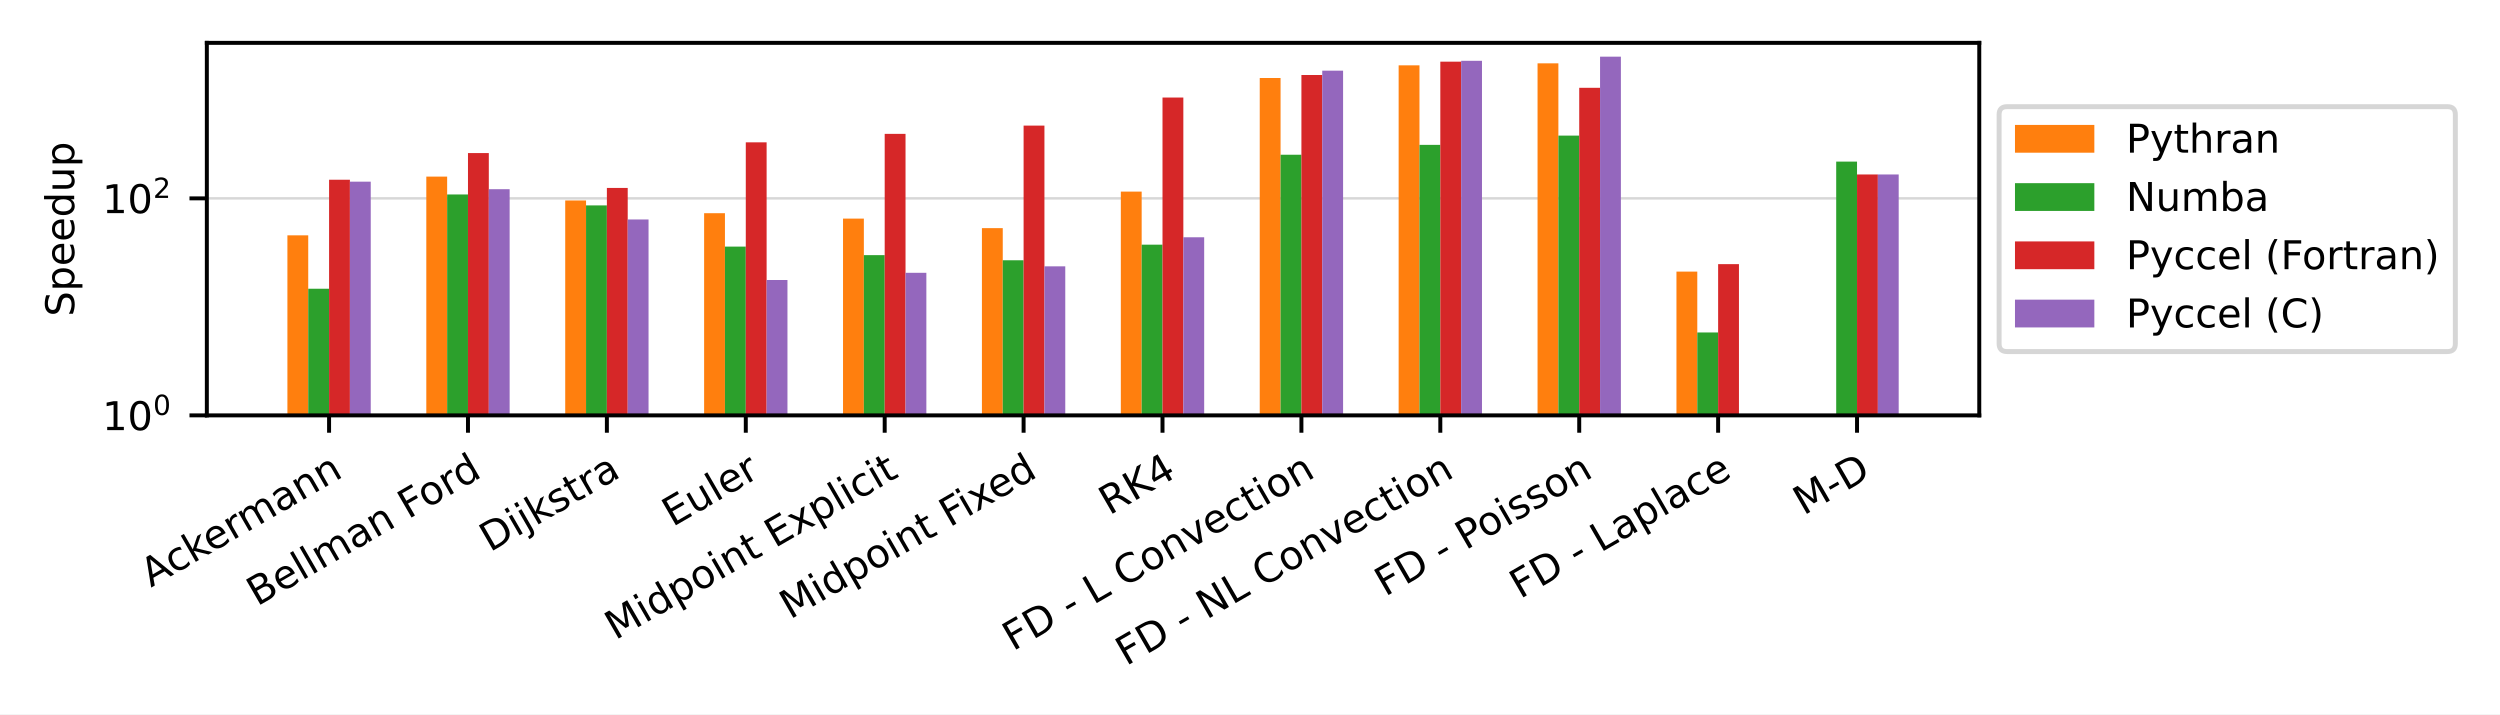
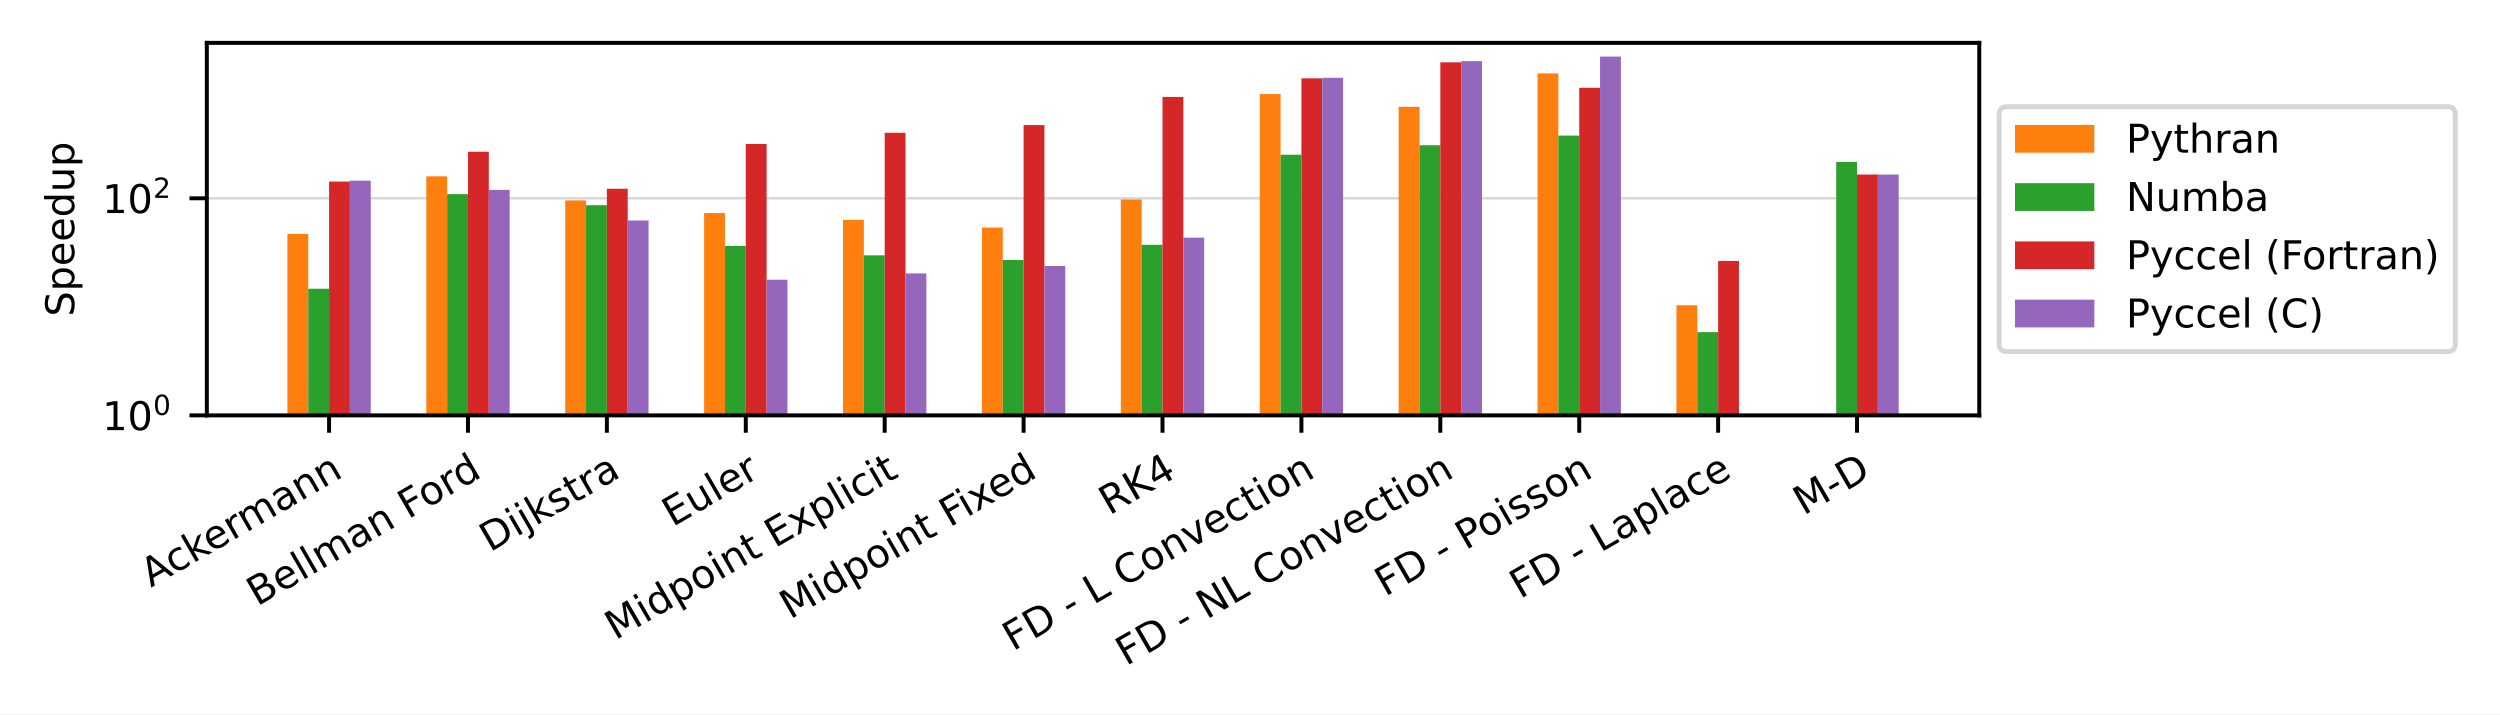
<svg xmlns="http://www.w3.org/2000/svg" xmlns:xlink="http://www.w3.org/1999/xlink" width="504pt" height="144pt" viewBox="0 0 504 144" version="1.1">
  <defs>
    <style type="text/css">*{stroke-linejoin: round; stroke-linecap: butt}</style>
  </defs>
  <g id="figure_1">
    <g id="patch_1">
      <path d="M 0 144  L 504 144  L 504 0  L 0 0  z " style="fill: #ffffff" />
    </g>
    <g id="axes_1">
      <g id="patch_2">
        <path d="M 41.698 83.74  L 399.02 83.74  L 399.02 8.64  L 41.698 8.64  z " style="fill: #ffffff" />
      </g>
      <g id="matplotlib.axis_1">
        <g id="xtick_1">
          <g id="line2d_1">
            <defs>
-               <path id="m05ccf3204c" d="M 0 0  L 0 3.5  " style="stroke: #000000; stroke-width: 0.8" />
+               <path id="mf20959f740" d="M 0 0  L 0 3.5  " style="stroke: #000000; stroke-width: 0.8" />
            </defs>
            <g>
-               <use xlink:href="#m05ccf3204c" x="66.341" y="83.74" style="stroke: #000000; stroke-width: 0.8" />
+               <use xlink:href="#mf20959f740" x="66.341" y="83.74" style="stroke: #000000; stroke-width: 0.8" />
            </g>
          </g>
          <g id="text_1">
            <g transform="translate(30.42646 118.494) rotate(-30) scale(0.08 -0.08)">
              <defs>
                <path id="DejaVuSans-41" d="M 2188 4044  L 1331 1722  L 3047 1722  L 2188 4044  z M 1831 4666  L 2547 4666  L 4325 0  L 3669 0  L 3244 1197  L 1141 1197  L 716 0  L 50 0  L 1831 4666  z " transform="scale(0.015625)" />
                <path id="DejaVuSans-63" d="M 3122 3366  L 3122 2828  Q 2878 2963 2633 3030  Q 2388 3097 2138 3097  Q 1578 3097 1268 2742  Q 959 2388 959 1747  Q 959 1106 1268 751  Q 1578 397 2138 397  Q 2388 397 2633 464  Q 2878 531 3122 666  L 3122 134  Q 2881 22 2623 -34  Q 2366 -91 2075 -91  Q 1284 -91 818 406  Q 353 903 353 1747  Q 353 2603 823 3093  Q 1294 3584 2113 3584  Q 2378 3584 2631 3529  Q 2884 3475 3122 3366  z " transform="scale(0.015625)" />
                <path id="DejaVuSans-6b" d="M 581 4863  L 1159 4863  L 1159 1991  L 2875 3500  L 3609 3500  L 1753 1863  L 3688 0  L 2938 0  L 1159 1709  L 1159 0  L 581 0  L 581 4863  z " transform="scale(0.015625)" />
                <path id="DejaVuSans-65" d="M 3597 1894  L 3597 1613  L 953 1613  Q 991 1019 1311 708  Q 1631 397 2203 397  Q 2534 397 2845 478  Q 3156 559 3463 722  L 3463 178  Q 3153 47 2828 -22  Q 2503 -91 2169 -91  Q 1331 -91 842 396  Q 353 884 353 1716  Q 353 2575 817 3079  Q 1281 3584 2069 3584  Q 2775 3584 3186 3129  Q 3597 2675 3597 1894  z M 3022 2063  Q 3016 2534 2758 2815  Q 2500 3097 2075 3097  Q 1594 3097 1305 2825  Q 1016 2553 972 2059  L 3022 2063  z " transform="scale(0.015625)" />
                <path id="DejaVuSans-72" d="M 2631 2963  Q 2534 3019 2420 3045  Q 2306 3072 2169 3072  Q 1681 3072 1420 2755  Q 1159 2438 1159 1844  L 1159 0  L 581 0  L 581 3500  L 1159 3500  L 1159 2956  Q 1341 3275 1631 3429  Q 1922 3584 2338 3584  Q 2397 3584 2469 3576  Q 2541 3569 2628 3553  L 2631 2963  z " transform="scale(0.015625)" />
                <path id="DejaVuSans-6d" d="M 3328 2828  Q 3544 3216 3844 3400  Q 4144 3584 4550 3584  Q 5097 3584 5394 3201  Q 5691 2819 5691 2113  L 5691 0  L 5113 0  L 5113 2094  Q 5113 2597 4934 2840  Q 4756 3084 4391 3084  Q 3944 3084 3684 2787  Q 3425 2491 3425 1978  L 3425 0  L 2847 0  L 2847 2094  Q 2847 2600 2669 2842  Q 2491 3084 2119 3084  Q 1678 3084 1418 2786  Q 1159 2488 1159 1978  L 1159 0  L 581 0  L 581 3500  L 1159 3500  L 1159 2956  Q 1356 3278 1631 3431  Q 1906 3584 2284 3584  Q 2666 3584 2933 3390  Q 3200 3197 3328 2828  z " transform="scale(0.015625)" />
                <path id="DejaVuSans-61" d="M 2194 1759  Q 1497 1759 1228 1600  Q 959 1441 959 1056  Q 959 750 1161 570  Q 1363 391 1709 391  Q 2188 391 2477 730  Q 2766 1069 2766 1631  L 2766 1759  L 2194 1759  z M 3341 1997  L 3341 0  L 2766 0  L 2766 531  Q 2569 213 2275 61  Q 1981 -91 1556 -91  Q 1019 -91 701 211  Q 384 513 384 1019  Q 384 1609 779 1909  Q 1175 2209 1959 2209  L 2766 2209  L 2766 2266  Q 2766 2663 2505 2880  Q 2244 3097 1772 3097  Q 1472 3097 1187 3025  Q 903 2953 641 2809  L 641 3341  Q 956 3463 1253 3523  Q 1550 3584 1831 3584  Q 2591 3584 2966 3190  Q 3341 2797 3341 1997  z " transform="scale(0.015625)" />
                <path id="DejaVuSans-6e" d="M 3513 2113  L 3513 0  L 2938 0  L 2938 2094  Q 2938 2591 2744 2837  Q 2550 3084 2163 3084  Q 1697 3084 1428 2787  Q 1159 2491 1159 1978  L 1159 0  L 581 0  L 581 3500  L 1159 3500  L 1159 2956  Q 1366 3272 1645 3428  Q 1925 3584 2291 3584  Q 2894 3584 3203 3211  Q 3513 2838 3513 2113  z " transform="scale(0.015625)" />
              </defs>
              <use xlink:href="#DejaVuSans-41" />
              <use xlink:href="#DejaVuSans-63" x="66.658" />
              <use xlink:href="#DejaVuSans-6b" x="121.639" />
              <use xlink:href="#DejaVuSans-65" x="175.924" />
              <use xlink:href="#DejaVuSans-72" x="237.447" />
              <use xlink:href="#DejaVuSans-6d" x="276.811" />
              <use xlink:href="#DejaVuSans-61" x="374.223" />
              <use xlink:href="#DejaVuSans-6e" x="435.502" />
              <use xlink:href="#DejaVuSans-6e" x="498.881" />
            </g>
          </g>
        </g>
        <g id="xtick_2">
          <g id="line2d_2">
            <g>
-               <use xlink:href="#m05ccf3204c" x="94.344" y="83.74" style="stroke: #000000; stroke-width: 0.8" />
+               <use xlink:href="#mf20959f740" x="94.344" y="83.74" style="stroke: #000000; stroke-width: 0.8" />
            </g>
          </g>
          <g id="text_2">
            <g transform="translate(51.8328 122.3027) rotate(-30) scale(0.08 -0.08)">
              <defs>
                <path id="DejaVuSans-42" d="M 1259 2228  L 1259 519  L 2272 519  Q 2781 519 3026 730  Q 3272 941 3272 1375  Q 3272 1813 3026 2020  Q 2781 2228 2272 2228  L 1259 2228  z M 1259 4147  L 1259 2741  L 2194 2741  Q 2656 2741 2882 2914  Q 3109 3088 3109 3444  Q 3109 3797 2882 3972  Q 2656 4147 2194 4147  L 1259 4147  z M 628 4666  L 2241 4666  Q 2963 4666 3353 4366  Q 3744 4066 3744 3513  Q 3744 3084 3544 2831  Q 3344 2578 2956 2516  Q 3422 2416 3680 2098  Q 3938 1781 3938 1306  Q 3938 681 3513 340  Q 3088 0 2303 0  L 628 0  L 628 4666  z " transform="scale(0.015625)" />
                <path id="DejaVuSans-6c" d="M 603 4863  L 1178 4863  L 1178 0  L 603 0  L 603 4863  z " transform="scale(0.015625)" />
                <path id="DejaVuSans-20" transform="scale(0.015625)" />
                <path id="DejaVuSans-46" d="M 628 4666  L 3309 4666  L 3309 4134  L 1259 4134  L 1259 2759  L 3109 2759  L 3109 2228  L 1259 2228  L 1259 0  L 628 0  L 628 4666  z " transform="scale(0.015625)" />
                <path id="DejaVuSans-6f" d="M 1959 3097  Q 1497 3097 1228 2736  Q 959 2375 959 1747  Q 959 1119 1226 758  Q 1494 397 1959 397  Q 2419 397 2687 759  Q 2956 1122 2956 1747  Q 2956 2369 2687 2733  Q 2419 3097 1959 3097  z M 1959 3584  Q 2709 3584 3137 3096  Q 3566 2609 3566 1747  Q 3566 888 3137 398  Q 2709 -91 1959 -91  Q 1206 -91 779 398  Q 353 888 353 1747  Q 353 2609 779 3096  Q 1206 3584 1959 3584  z " transform="scale(0.015625)" />
                <path id="DejaVuSans-64" d="M 2906 2969  L 2906 4863  L 3481 4863  L 3481 0  L 2906 0  L 2906 525  Q 2725 213 2448 61  Q 2172 -91 1784 -91  Q 1150 -91 751 415  Q 353 922 353 1747  Q 353 2572 751 3078  Q 1150 3584 1784 3584  Q 2172 3584 2448 3432  Q 2725 3281 2906 2969  z M 947 1747  Q 947 1113 1208 752  Q 1469 391 1925 391  Q 2381 391 2643 752  Q 2906 1113 2906 1747  Q 2906 2381 2643 2742  Q 2381 3103 1925 3103  Q 1469 3103 1208 2742  Q 947 2381 947 1747  z " transform="scale(0.015625)" />
              </defs>
              <use xlink:href="#DejaVuSans-42" />
              <use xlink:href="#DejaVuSans-65" x="68.604" />
              <use xlink:href="#DejaVuSans-6c" x="130.127" />
              <use xlink:href="#DejaVuSans-6c" x="157.91" />
              <use xlink:href="#DejaVuSans-6d" x="185.693" />
              <use xlink:href="#DejaVuSans-61" x="283.105" />
              <use xlink:href="#DejaVuSans-6e" x="344.385" />
              <use xlink:href="#DejaVuSans-20" x="407.764" />
              <use xlink:href="#DejaVuSans-46" x="439.551" />
              <use xlink:href="#DejaVuSans-6f" x="493.445" />
              <use xlink:href="#DejaVuSans-72" x="554.627" />
              <use xlink:href="#DejaVuSans-64" x="593.99" />
            </g>
          </g>
        </g>
        <g id="xtick_3">
          <g id="line2d_3">
            <g>
-               <use xlink:href="#m05ccf3204c" x="122.347" y="83.74" style="stroke: #000000; stroke-width: 0.8" />
+               <use xlink:href="#mf20959f740" x="122.347" y="83.74" style="stroke: #000000; stroke-width: 0.8" />
            </g>
          </g>
          <g id="text_3">
            <g transform="translate(98.77174 111.3702) rotate(-30) scale(0.08 -0.08)">
              <defs>
                <path id="DejaVuSans-44" d="M 1259 4147  L 1259 519  L 2022 519  Q 2988 519 3436 956  Q 3884 1394 3884 2338  Q 3884 3275 3436 3711  Q 2988 4147 2022 4147  L 1259 4147  z M 628 4666  L 1925 4666  Q 3281 4666 3915 4102  Q 4550 3538 4550 2338  Q 4550 1131 3912 565  Q 3275 0 1925 0  L 628 0  L 628 4666  z " transform="scale(0.015625)" />
                <path id="DejaVuSans-69" d="M 603 3500  L 1178 3500  L 1178 0  L 603 0  L 603 3500  z M 603 4863  L 1178 4863  L 1178 4134  L 603 4134  L 603 4863  z " transform="scale(0.015625)" />
                <path id="DejaVuSans-6a" d="M 603 3500  L 1178 3500  L 1178 -63  Q 1178 -731 923 -1031  Q 669 -1331 103 -1331  L -116 -1331  L -116 -844  L 38 -844  Q 366 -844 484 -692  Q 603 -541 603 -63  L 603 3500  z M 603 4863  L 1178 4863  L 1178 4134  L 603 4134  L 603 4863  z " transform="scale(0.015625)" />
                <path id="DejaVuSans-73" d="M 2834 3397  L 2834 2853  Q 2591 2978 2328 3040  Q 2066 3103 1784 3103  Q 1356 3103 1142 2972  Q 928 2841 928 2578  Q 928 2378 1081 2264  Q 1234 2150 1697 2047  L 1894 2003  Q 2506 1872 2764 1633  Q 3022 1394 3022 966  Q 3022 478 2636 193  Q 2250 -91 1575 -91  Q 1294 -91 989 -36  Q 684 19 347 128  L 347 722  Q 666 556 975 473  Q 1284 391 1588 391  Q 1994 391 2212 530  Q 2431 669 2431 922  Q 2431 1156 2273 1281  Q 2116 1406 1581 1522  L 1381 1569  Q 847 1681 609 1914  Q 372 2147 372 2553  Q 372 3047 722 3315  Q 1072 3584 1716 3584  Q 2034 3584 2315 3537  Q 2597 3491 2834 3397  z " transform="scale(0.015625)" />
                <path id="DejaVuSans-74" d="M 1172 4494  L 1172 3500  L 2356 3500  L 2356 3053  L 1172 3053  L 1172 1153  Q 1172 725 1289 603  Q 1406 481 1766 481  L 2356 481  L 2356 0  L 1766 0  Q 1100 0 847 248  Q 594 497 594 1153  L 594 3053  L 172 3053  L 172 3500  L 594 3500  L 594 4494  L 1172 4494  z " transform="scale(0.015625)" />
              </defs>
              <use xlink:href="#DejaVuSans-44" />
              <use xlink:href="#DejaVuSans-69" x="77.002" />
              <use xlink:href="#DejaVuSans-6a" x="104.785" />
              <use xlink:href="#DejaVuSans-6b" x="132.568" />
              <use xlink:href="#DejaVuSans-73" x="190.479" />
              <use xlink:href="#DejaVuSans-74" x="242.578" />
              <use xlink:href="#DejaVuSans-72" x="281.787" />
              <use xlink:href="#DejaVuSans-61" x="322.9" />
            </g>
          </g>
        </g>
        <g id="xtick_4">
          <g id="line2d_4">
            <g>
-               <use xlink:href="#m05ccf3204c" x="150.351" y="83.74" style="stroke: #000000; stroke-width: 0.8" />
+               <use xlink:href="#mf20959f740" x="150.351" y="83.74" style="stroke: #000000; stroke-width: 0.8" />
            </g>
          </g>
          <g id="text_4">
            <g transform="translate(135.5858 106.2833) rotate(-30) scale(0.08 -0.08)">
              <defs>
                <path id="DejaVuSans-45" d="M 628 4666  L 3578 4666  L 3578 4134  L 1259 4134  L 1259 2753  L 3481 2753  L 3481 2222  L 1259 2222  L 1259 531  L 3634 531  L 3634 0  L 628 0  L 628 4666  z " transform="scale(0.015625)" />
                <path id="DejaVuSans-75" d="M 544 1381  L 544 3500  L 1119 3500  L 1119 1403  Q 1119 906 1312 657  Q 1506 409 1894 409  Q 2359 409 2629 706  Q 2900 1003 2900 1516  L 2900 3500  L 3475 3500  L 3475 0  L 2900 0  L 2900 538  Q 2691 219 2414 64  Q 2138 -91 1772 -91  Q 1169 -91 856 284  Q 544 659 544 1381  z M 1991 3584  L 1991 3584  z " transform="scale(0.015625)" />
              </defs>
              <use xlink:href="#DejaVuSans-45" />
              <use xlink:href="#DejaVuSans-75" x="63.184" />
              <use xlink:href="#DejaVuSans-6c" x="126.562" />
              <use xlink:href="#DejaVuSans-65" x="154.346" />
              <use xlink:href="#DejaVuSans-72" x="215.869" />
            </g>
          </g>
        </g>
        <g id="xtick_5">
          <g id="line2d_5">
            <g>
-               <use xlink:href="#m05ccf3204c" x="178.354" y="83.74" style="stroke: #000000; stroke-width: 0.8" />
+               <use xlink:href="#mf20959f740" x="178.354" y="83.74" style="stroke: #000000; stroke-width: 0.8" />
            </g>
          </g>
          <g id="text_5">
            <g transform="translate(124.0452 129.114) rotate(-30) scale(0.08 -0.08)">
              <defs>
                <path id="DejaVuSans-4d" d="M 628 4666  L 1569 4666  L 2759 1491  L 3956 4666  L 4897 4666  L 4897 0  L 4281 0  L 4281 4097  L 3078 897  L 2444 897  L 1241 4097  L 1241 0  L 628 0  L 628 4666  z " transform="scale(0.015625)" />
                <path id="DejaVuSans-70" d="M 1159 525  L 1159 -1331  L 581 -1331  L 581 3500  L 1159 3500  L 1159 2969  Q 1341 3281 1617 3432  Q 1894 3584 2278 3584  Q 2916 3584 3314 3078  Q 3713 2572 3713 1747  Q 3713 922 3314 415  Q 2916 -91 2278 -91  Q 1894 -91 1617 61  Q 1341 213 1159 525  z M 3116 1747  Q 3116 2381 2855 2742  Q 2594 3103 2138 3103  Q 1681 3103 1420 2742  Q 1159 2381 1159 1747  Q 1159 1113 1420 752  Q 1681 391 2138 391  Q 2594 391 2855 752  Q 3116 1113 3116 1747  z " transform="scale(0.015625)" />
                <path id="DejaVuSans-78" d="M 3513 3500  L 2247 1797  L 3578 0  L 2900 0  L 1881 1375  L 863 0  L 184 0  L 1544 1831  L 300 3500  L 978 3500  L 1906 2253  L 2834 3500  L 3513 3500  z " transform="scale(0.015625)" />
              </defs>
              <use xlink:href="#DejaVuSans-4d" />
              <use xlink:href="#DejaVuSans-69" x="86.279" />
              <use xlink:href="#DejaVuSans-64" x="114.062" />
              <use xlink:href="#DejaVuSans-70" x="177.539" />
              <use xlink:href="#DejaVuSans-6f" x="241.016" />
              <use xlink:href="#DejaVuSans-69" x="302.197" />
              <use xlink:href="#DejaVuSans-6e" x="329.98" />
              <use xlink:href="#DejaVuSans-74" x="393.359" />
              <use xlink:href="#DejaVuSans-20" x="432.568" />
              <use xlink:href="#DejaVuSans-45" x="464.355" />
              <use xlink:href="#DejaVuSans-78" x="527.539" />
              <use xlink:href="#DejaVuSans-70" x="586.719" />
              <use xlink:href="#DejaVuSans-6c" x="650.195" />
              <use xlink:href="#DejaVuSans-69" x="677.979" />
              <use xlink:href="#DejaVuSans-63" x="705.762" />
              <use xlink:href="#DejaVuSans-69" x="760.742" />
              <use xlink:href="#DejaVuSans-74" x="788.525" />
            </g>
          </g>
        </g>
        <g id="xtick_6">
          <g id="line2d_6">
            <g>
-               <use xlink:href="#m05ccf3204c" x="206.357" y="83.74" style="stroke: #000000; stroke-width: 0.8" />
+               <use xlink:href="#mf20959f740" x="206.357" y="83.74" style="stroke: #000000; stroke-width: 0.8" />
            </g>
          </g>
          <g id="text_6">
            <g transform="translate(159.2723 124.9433) rotate(-30) scale(0.08 -0.08)">
              <use xlink:href="#DejaVuSans-4d" />
              <use xlink:href="#DejaVuSans-69" x="86.279" />
              <use xlink:href="#DejaVuSans-64" x="114.062" />
              <use xlink:href="#DejaVuSans-70" x="177.539" />
              <use xlink:href="#DejaVuSans-6f" x="241.016" />
              <use xlink:href="#DejaVuSans-69" x="302.197" />
              <use xlink:href="#DejaVuSans-6e" x="329.98" />
              <use xlink:href="#DejaVuSans-74" x="393.359" />
              <use xlink:href="#DejaVuSans-20" x="432.568" />
              <use xlink:href="#DejaVuSans-46" x="464.355" />
              <use xlink:href="#DejaVuSans-69" x="514.625" />
              <use xlink:href="#DejaVuSans-78" x="542.408" />
              <use xlink:href="#DejaVuSans-65" x="598.463" />
              <use xlink:href="#DejaVuSans-64" x="659.986" />
            </g>
          </g>
        </g>
        <g id="xtick_7">
          <g id="line2d_7">
            <g>
-               <use xlink:href="#m05ccf3204c" x="234.361" y="83.74" style="stroke: #000000; stroke-width: 0.8" />
+               <use xlink:href="#mf20959f740" x="234.361" y="83.74" style="stroke: #000000; stroke-width: 0.8" />
            </g>
          </g>
          <g id="text_7">
            <g transform="translate(223.6346 103.9515) rotate(-30) scale(0.08 -0.08)">
              <defs>
                <path id="DejaVuSans-52" d="M 2841 2188  Q 3044 2119 3236 1894  Q 3428 1669 3622 1275  L 4263 0  L 3584 0  L 2988 1197  Q 2756 1666 2539 1819  Q 2322 1972 1947 1972  L 1259 1972  L 1259 0  L 628 0  L 628 4666  L 2053 4666  Q 2853 4666 3247 4331  Q 3641 3997 3641 3322  Q 3641 2881 3436 2590  Q 3231 2300 2841 2188  z M 1259 4147  L 1259 2491  L 2053 2491  Q 2509 2491 2742 2702  Q 2975 2913 2975 3322  Q 2975 3731 2742 3939  Q 2509 4147 2053 4147  L 1259 4147  z " transform="scale(0.015625)" />
                <path id="DejaVuSans-4b" d="M 628 4666  L 1259 4666  L 1259 2694  L 3353 4666  L 4166 4666  L 1850 2491  L 4331 0  L 3500 0  L 1259 2247  L 1259 0  L 628 0  L 628 4666  z " transform="scale(0.015625)" />
                <path id="DejaVuSans-34" d="M 2419 4116  L 825 1625  L 2419 1625  L 2419 4116  z M 2253 4666  L 3047 4666  L 3047 1625  L 3713 1625  L 3713 1100  L 3047 1100  L 3047 0  L 2419 0  L 2419 1100  L 313 1100  L 313 1709  L 2253 4666  z " transform="scale(0.015625)" />
              </defs>
              <use xlink:href="#DejaVuSans-52" />
              <use xlink:href="#DejaVuSans-4b" x="69.482" />
              <use xlink:href="#DejaVuSans-34" x="135.059" />
            </g>
          </g>
        </g>
        <g id="xtick_8">
          <g id="line2d_8">
            <g>
-               <use xlink:href="#m05ccf3204c" x="262.364" y="83.74" style="stroke: #000000; stroke-width: 0.8" />
+               <use xlink:href="#mf20959f740" x="262.364" y="83.74" style="stroke: #000000; stroke-width: 0.8" />
            </g>
          </g>
          <g id="text_8">
            <g transform="translate(204.2067 131.3358) rotate(-30) scale(0.08 -0.08)">
              <defs>
                <path id="DejaVuSans-2d" d="M 313 2009  L 1997 2009  L 1997 1497  L 313 1497  L 313 2009  z " transform="scale(0.015625)" />
                <path id="DejaVuSans-4c" d="M 628 4666  L 1259 4666  L 1259 531  L 3531 531  L 3531 0  L 628 0  L 628 4666  z " transform="scale(0.015625)" />
                <path id="DejaVuSans-43" d="M 4122 4306  L 4122 3641  Q 3803 3938 3442 4084  Q 3081 4231 2675 4231  Q 1875 4231 1450 3742  Q 1025 3253 1025 2328  Q 1025 1406 1450 917  Q 1875 428 2675 428  Q 3081 428 3442 575  Q 3803 722 4122 1019  L 4122 359  Q 3791 134 3420 21  Q 3050 -91 2638 -91  Q 1578 -91 968 557  Q 359 1206 359 2328  Q 359 3453 968 4101  Q 1578 4750 2638 4750  Q 3056 4750 3426 4639  Q 3797 4528 4122 4306  z " transform="scale(0.015625)" />
                <path id="DejaVuSans-76" d="M 191 3500  L 800 3500  L 1894 563  L 2988 3500  L 3597 3500  L 2284 0  L 1503 0  L 191 3500  z " transform="scale(0.015625)" />
              </defs>
              <use xlink:href="#DejaVuSans-46" />
              <use xlink:href="#DejaVuSans-44" x="57.52" />
              <use xlink:href="#DejaVuSans-20" x="134.521" />
              <use xlink:href="#DejaVuSans-2d" x="166.309" />
              <use xlink:href="#DejaVuSans-20" x="202.393" />
              <use xlink:href="#DejaVuSans-4c" x="234.18" />
              <use xlink:href="#DejaVuSans-20" x="289.893" />
              <use xlink:href="#DejaVuSans-43" x="321.68" />
              <use xlink:href="#DejaVuSans-6f" x="391.504" />
              <use xlink:href="#DejaVuSans-6e" x="452.686" />
              <use xlink:href="#DejaVuSans-76" x="516.064" />
              <use xlink:href="#DejaVuSans-65" x="575.244" />
              <use xlink:href="#DejaVuSans-63" x="636.768" />
              <use xlink:href="#DejaVuSans-74" x="691.748" />
              <use xlink:href="#DejaVuSans-69" x="730.957" />
              <use xlink:href="#DejaVuSans-6f" x="758.74" />
              <use xlink:href="#DejaVuSans-6e" x="819.922" />
            </g>
          </g>
        </g>
        <g id="xtick_9">
          <g id="line2d_9">
            <g>
-               <use xlink:href="#m05ccf3204c" x="290.367" y="83.74" style="stroke: #000000; stroke-width: 0.8" />
+               <use xlink:href="#mf20959f740" x="290.367" y="83.74" style="stroke: #000000; stroke-width: 0.8" />
            </g>
          </g>
          <g id="text_9">
            <g transform="translate(227.0268 134.3283) rotate(-30) scale(0.08 -0.08)">
              <defs>
                <path id="DejaVuSans-4e" d="M 628 4666  L 1478 4666  L 3547 763  L 3547 4666  L 4159 4666  L 4159 0  L 3309 0  L 1241 3903  L 1241 0  L 628 0  L 628 4666  z " transform="scale(0.015625)" />
              </defs>
              <use xlink:href="#DejaVuSans-46" />
              <use xlink:href="#DejaVuSans-44" x="57.52" />
              <use xlink:href="#DejaVuSans-20" x="134.521" />
              <use xlink:href="#DejaVuSans-2d" x="166.309" />
              <use xlink:href="#DejaVuSans-20" x="202.393" />
              <use xlink:href="#DejaVuSans-4e" x="234.18" />
              <use xlink:href="#DejaVuSans-4c" x="308.984" />
              <use xlink:href="#DejaVuSans-20" x="364.697" />
              <use xlink:href="#DejaVuSans-43" x="396.484" />
              <use xlink:href="#DejaVuSans-6f" x="466.309" />
              <use xlink:href="#DejaVuSans-6e" x="527.49" />
              <use xlink:href="#DejaVuSans-76" x="590.869" />
              <use xlink:href="#DejaVuSans-65" x="650.049" />
              <use xlink:href="#DejaVuSans-63" x="711.572" />
              <use xlink:href="#DejaVuSans-74" x="766.553" />
              <use xlink:href="#DejaVuSans-69" x="805.762" />
              <use xlink:href="#DejaVuSans-6f" x="833.545" />
              <use xlink:href="#DejaVuSans-6e" x="894.727" />
            </g>
          </g>
        </g>
        <g id="xtick_10">
          <g id="line2d_10">
            <g>
-               <use xlink:href="#m05ccf3204c" x="318.371" y="83.74" style="stroke: #000000; stroke-width: 0.8" />
+               <use xlink:href="#mf20959f740" x="318.371" y="83.74" style="stroke: #000000; stroke-width: 0.8" />
            </g>
          </g>
          <g id="text_10">
            <g transform="translate(279.2485 120.3458) rotate(-30) scale(0.08 -0.08)">
              <defs>
                <path id="DejaVuSans-50" d="M 1259 4147  L 1259 2394  L 2053 2394  Q 2494 2394 2734 2622  Q 2975 2850 2975 3272  Q 2975 3691 2734 3919  Q 2494 4147 2053 4147  L 1259 4147  z M 628 4666  L 2053 4666  Q 2838 4666 3239 4311  Q 3641 3956 3641 3272  Q 3641 2581 3239 2228  Q 2838 1875 2053 1875  L 1259 1875  L 1259 0  L 628 0  L 628 4666  z " transform="scale(0.015625)" />
              </defs>
              <use xlink:href="#DejaVuSans-46" />
              <use xlink:href="#DejaVuSans-44" x="57.52" />
              <use xlink:href="#DejaVuSans-20" x="134.521" />
              <use xlink:href="#DejaVuSans-2d" x="166.309" />
              <use xlink:href="#DejaVuSans-20" x="202.393" />
              <use xlink:href="#DejaVuSans-50" x="234.18" />
              <use xlink:href="#DejaVuSans-6f" x="290.857" />
              <use xlink:href="#DejaVuSans-69" x="352.039" />
              <use xlink:href="#DejaVuSans-73" x="379.822" />
              <use xlink:href="#DejaVuSans-73" x="431.922" />
              <use xlink:href="#DejaVuSans-6f" x="484.021" />
              <use xlink:href="#DejaVuSans-6e" x="545.203" />
            </g>
          </g>
        </g>
        <g id="xtick_11">
          <g id="line2d_11">
            <g>
-               <use xlink:href="#m05ccf3204c" x="346.374" y="83.74" style="stroke: #000000; stroke-width: 0.8" />
+               <use xlink:href="#mf20959f740" x="346.374" y="83.74" style="stroke: #000000; stroke-width: 0.8" />
            </g>
          </g>
          <g id="text_11">
            <g transform="translate(306.4432 120.8127) rotate(-30) scale(0.08 -0.08)">
              <use xlink:href="#DejaVuSans-46" />
              <use xlink:href="#DejaVuSans-44" x="57.52" />
              <use xlink:href="#DejaVuSans-20" x="134.521" />
              <use xlink:href="#DejaVuSans-2d" x="166.309" />
              <use xlink:href="#DejaVuSans-20" x="202.393" />
              <use xlink:href="#DejaVuSans-4c" x="234.18" />
              <use xlink:href="#DejaVuSans-61" x="289.893" />
              <use xlink:href="#DejaVuSans-70" x="351.172" />
              <use xlink:href="#DejaVuSans-6c" x="414.648" />
              <use xlink:href="#DejaVuSans-61" x="442.432" />
              <use xlink:href="#DejaVuSans-63" x="503.711" />
              <use xlink:href="#DejaVuSans-65" x="558.691" />
            </g>
          </g>
        </g>
        <g id="xtick_12">
          <g id="line2d_12">
            <g>
-               <use xlink:href="#m05ccf3204c" x="374.377" y="83.74" style="stroke: #000000; stroke-width: 0.8" />
+               <use xlink:href="#mf20959f740" x="374.377" y="83.74" style="stroke: #000000; stroke-width: 0.8" />
            </g>
          </g>
          <g id="text_12">
            <g transform="translate(363.6045 103.9783) rotate(-30) scale(0.08 -0.08)">
              <use xlink:href="#DejaVuSans-4d" />
              <use xlink:href="#DejaVuSans-2d" x="86.279" />
              <use xlink:href="#DejaVuSans-44" x="122.363" />
            </g>
          </g>
        </g>
      </g>
      <g id="matplotlib.axis_2">
        <g id="ytick_1">
          <g id="line2d_13">
-             <path d="M 41.698 83.74  L 399.02 83.74  " clip-path="url(#pa38e68ffb1)" style="fill: none; stroke: #b0b0b0; stroke-opacity: 0.5; stroke-width: 0.5; stroke-linecap: square" />
+             <path d="M 41.698 83.74  L 399.02 83.74  " clip-path="url(#p102f6902bf)" style="fill: none; stroke: #b0b0b0; stroke-opacity: 0.5; stroke-width: 0.5; stroke-linecap: square" />
          </g>
          <g id="line2d_14">
            <defs>
-               <path id="mca2bba6018" d="M 0 0  L -3.5 0  " style="stroke: #000000; stroke-width: 0.8" />
+               <path id="me151455463" d="M 0 0  L -3.5 0  " style="stroke: #000000; stroke-width: 0.8" />
            </defs>
            <g>
-               <use xlink:href="#mca2bba6018" x="41.698" y="83.74" style="stroke: #000000; stroke-width: 0.8" />
+               <use xlink:href="#me151455463" x="41.698" y="83.74" style="stroke: #000000; stroke-width: 0.8" />
            </g>
          </g>
          <g id="text_13">
            <g transform="translate(20.61801 86.77899) scale(0.08 -0.08)">
              <defs>
                <path id="DejaVuSans-31" d="M 794 531  L 1825 531  L 1825 4091  L 703 3866  L 703 4441  L 1819 4666  L 2450 4666  L 2450 531  L 3481 531  L 3481 0  L 794 0  L 794 531  z " transform="scale(0.015625)" />
                <path id="DejaVuSans-30" d="M 2034 4250  Q 1547 4250 1301 3770  Q 1056 3291 1056 2328  Q 1056 1369 1301 889  Q 1547 409 2034 409  Q 2525 409 2770 889  Q 3016 1369 3016 2328  Q 3016 3291 2770 3770  Q 2525 4250 2034 4250  z M 2034 4750  Q 2819 4750 3233 4129  Q 3647 3509 3647 2328  Q 3647 1150 3233 529  Q 2819 -91 2034 -91  Q 1250 -91 836 529  Q 422 1150 422 2328  Q 422 3509 836 4129  Q 1250 4750 2034 4750  z " transform="scale(0.015625)" />
              </defs>
              <use xlink:href="#DejaVuSans-31" transform="translate(0 0.765625)" />
              <use xlink:href="#DejaVuSans-30" transform="translate(63.62305 0.765625)" />
              <use xlink:href="#DejaVuSans-30" transform="translate(128.2031 39.04688) scale(0.7)" />
            </g>
          </g>
        </g>
        <g id="ytick_2">
          <g id="line2d_15">
-             <path d="M 41.698 39.993  L 399.02 39.993  " clip-path="url(#pa38e68ffb1)" style="fill: none; stroke: #b0b0b0; stroke-opacity: 0.5; stroke-width: 0.5; stroke-linecap: square" />
+             <path d="M 41.698 39.978  L 399.02 39.978  " clip-path="url(#p102f6902bf)" style="fill: none; stroke: #b0b0b0; stroke-opacity: 0.5; stroke-width: 0.5; stroke-linecap: square" />
          </g>
          <g id="line2d_16">
            <g>
-               <use xlink:href="#mca2bba6018" x="41.698" y="39.993" style="stroke: #000000; stroke-width: 0.8" />
+               <use xlink:href="#me151455463" x="41.698" y="39.978" style="stroke: #000000; stroke-width: 0.8" />
            </g>
          </g>
          <g id="text_14">
-             <g transform="translate(20.61801 43.03283) scale(0.08 -0.08)">
+             <g transform="translate(20.61801 43.01706) scale(0.08 -0.08)">
              <defs>
                <path id="DejaVuSans-32" d="M 1228 531  L 3431 531  L 3431 0  L 469 0  L 469 531  Q 828 903 1448 1529  Q 2069 2156 2228 2338  Q 2531 2678 2651 2914  Q 2772 3150 2772 3378  Q 2772 3750 2511 3984  Q 2250 4219 1831 4219  Q 1534 4219 1204 4116  Q 875 4013 500 3803  L 500 4441  Q 881 4594 1212 4672  Q 1544 4750 1819 4750  Q 2544 4750 2975 4387  Q 3406 4025 3406 3419  Q 3406 3131 3298 2873  Q 3191 2616 2906 2266  Q 2828 2175 2409 1742  Q 1991 1309 1228 531  z " transform="scale(0.015625)" />
              </defs>
              <use xlink:href="#DejaVuSans-31" transform="translate(0 0.765625)" />
              <use xlink:href="#DejaVuSans-30" transform="translate(63.62305 0.765625)" />
              <use xlink:href="#DejaVuSans-32" transform="translate(128.2031 39.04688) scale(0.7)" />
            </g>
          </g>
        </g>
        <g id="text_15">
          <g transform="translate(14.95426 63.80481) rotate(-90) scale(0.08 -0.08)">
            <defs>
              <path id="DejaVuSans-53" d="M 3425 4513  L 3425 3897  Q 3066 4069 2747 4153  Q 2428 4238 2131 4238  Q 1616 4238 1336 4038  Q 1056 3838 1056 3469  Q 1056 3159 1242 3001  Q 1428 2844 1947 2747  L 2328 2669  Q 3034 2534 3370 2195  Q 3706 1856 3706 1288  Q 3706 609 3251 259  Q 2797 -91 1919 -91  Q 1588 -91 1214 -16  Q 841 59 441 206  L 441 856  Q 825 641 1194 531  Q 1563 422 1919 422  Q 2459 422 2753 634  Q 3047 847 3047 1241  Q 3047 1584 2836 1778  Q 2625 1972 2144 2069  L 1759 2144  Q 1053 2284 737 2584  Q 422 2884 422 3419  Q 422 4038 858 4394  Q 1294 4750 2059 4750  Q 2388 4750 2728 4690  Q 3069 4631 3425 4513  z " transform="scale(0.015625)" />
            </defs>
            <use xlink:href="#DejaVuSans-53" />
            <use xlink:href="#DejaVuSans-70" x="63.477" />
            <use xlink:href="#DejaVuSans-65" x="126.953" />
            <use xlink:href="#DejaVuSans-65" x="188.477" />
            <use xlink:href="#DejaVuSans-64" x="250" />
            <use xlink:href="#DejaVuSans-75" x="313.477" />
            <use xlink:href="#DejaVuSans-70" x="376.855" />
          </g>
        </g>
      </g>
      <g id="patch_3">
-         <path d="M 57.94 21956.819  L 62.14 21956.819  L 62.14 47.438  L 57.94 47.438  z " clip-path="url(#pa38e68ffb1)" style="fill: #ff7f0e" />
+         <path d="M 57.94 21964.705  L 62.14 21964.705  L 62.14 47.167  L 57.94 47.167  z " clip-path="url(#p102f6902bf)" style="fill: #ff7f0e" />
      </g>
      <g id="patch_4">
-         <path d="M 85.943 21956.819  L 90.144 21956.819  L 90.144 35.603  L 85.943 35.603  z " clip-path="url(#pa38e68ffb1)" style="fill: #ff7f0e" />
+         <path d="M 85.943 21964.705  L 90.144 21964.705  L 90.144 35.553  L 85.943 35.553  z " clip-path="url(#p102f6902bf)" style="fill: #ff7f0e" />
      </g>
      <g id="patch_5">
-         <path d="M 113.947 21956.819  L 118.147 21956.819  L 118.147 40.418  L 113.947 40.418  z " clip-path="url(#pa38e68ffb1)" style="fill: #ff7f0e" />
+         <path d="M 113.947 21964.705  L 118.147 21964.705  L 118.147 40.404  L 113.947 40.404  z " clip-path="url(#p102f6902bf)" style="fill: #ff7f0e" />
      </g>
      <g id="patch_6">
-         <path d="M 141.95 21956.819  L 146.15 21956.819  L 146.15 42.981  L 141.95 42.981  z " clip-path="url(#pa38e68ffb1)" style="fill: #ff7f0e" />
+         <path d="M 141.95 21964.705  L 146.15 21964.705  L 146.15 42.955  L 141.95 42.955  z " clip-path="url(#p102f6902bf)" style="fill: #ff7f0e" />
      </g>
      <g id="patch_7">
-         <path d="M 169.953 21956.819  L 174.154 21956.819  L 174.154 44.071  L 169.953 44.071  z " clip-path="url(#pa38e68ffb1)" style="fill: #ff7f0e" />
+         <path d="M 169.953 21964.705  L 174.154 21964.705  L 174.154 44.325  L 169.953 44.325  z " clip-path="url(#p102f6902bf)" style="fill: #ff7f0e" />
      </g>
      <g id="patch_8">
-         <path d="M 197.956 21956.819  L 202.157 21956.819  L 202.157 45.998  L 197.956 45.998  z " clip-path="url(#pa38e68ffb1)" style="fill: #ff7f0e" />
+         <path d="M 197.956 21964.705  L 202.157 21964.705  L 202.157 45.877  L 197.956 45.877  z " clip-path="url(#p102f6902bf)" style="fill: #ff7f0e" />
      </g>
      <g id="patch_9">
-         <path d="M 225.96 21956.819  L 230.16 21956.819  L 230.16 38.622  L 225.96 38.622  z " clip-path="url(#pa38e68ffb1)" style="fill: #ff7f0e" />
+         <path d="M 225.96 21964.705  L 230.16 21964.705  L 230.16 40.215  L 225.96 40.215  z " clip-path="url(#p102f6902bf)" style="fill: #ff7f0e" />
      </g>
      <g id="patch_10">
-         <path d="M 253.963 21956.819  L 258.163 21956.819  L 258.163 15.721  L 253.963 15.721  z " clip-path="url(#pa38e68ffb1)" style="fill: #ff7f0e" />
+         <path d="M 253.963 21964.705  L 258.163 21964.705  L 258.163 18.958  L 253.963 18.958  z " clip-path="url(#p102f6902bf)" style="fill: #ff7f0e" />
      </g>
      <g id="patch_11">
-         <path d="M 281.966 21956.819  L 286.167 21956.819  L 286.167 13.17  L 281.966 13.17  z " clip-path="url(#pa38e68ffb1)" style="fill: #ff7f0e" />
+         <path d="M 281.966 21964.705  L 286.167 21964.705  L 286.167 21.525  L 281.966 21.525  z " clip-path="url(#p102f6902bf)" style="fill: #ff7f0e" />
      </g>
      <g id="patch_12">
-         <path d="M 309.97 21956.819  L 314.17 21956.819  L 314.17 12.764  L 309.97 12.764  z " clip-path="url(#pa38e68ffb1)" style="fill: #ff7f0e" />
+         <path d="M 309.97 21964.705  L 314.17 21964.705  L 314.17 14.793  L 309.97 14.793  z " clip-path="url(#p102f6902bf)" style="fill: #ff7f0e" />
      </g>
      <g id="patch_13">
-         <path d="M 337.973 21956.819  L 342.173 21956.819  L 342.173 54.756  L 337.973 54.756  z " clip-path="url(#pa38e68ffb1)" style="fill: #ff7f0e" />
+         <path d="M 337.973 21964.705  L 342.173 21964.705  L 342.173 61.544  L 337.973 61.544  z " clip-path="url(#p102f6902bf)" style="fill: #ff7f0e" />
      </g>
      <g id="patch_14">
-         <path clip-path="url(#pa38e68ffb1)" style="fill: #ff7f0e" />
+         <path clip-path="url(#p102f6902bf)" style="fill: #ff7f0e" />
      </g>
      <g id="patch_15">
-         <path d="M 62.14 21956.819  L 66.341 21956.819  L 66.341 58.203  L 62.14 58.203  z " clip-path="url(#pa38e68ffb1)" style="fill: #2ca02c" />
+         <path d="M 62.14 21964.705  L 66.341 21964.705  L 66.341 58.214  L 62.14 58.214  z " clip-path="url(#p102f6902bf)" style="fill: #2ca02c" />
      </g>
      <g id="patch_16">
-         <path d="M 90.144 21956.819  L 94.344 21956.819  L 94.344 39.203  L 90.144 39.203  z " clip-path="url(#pa38e68ffb1)" style="fill: #2ca02c" />
+         <path d="M 90.144 21964.705  L 94.344 21964.705  L 94.344 39.138  L 90.144 39.138  z " clip-path="url(#p102f6902bf)" style="fill: #2ca02c" />
      </g>
      <g id="patch_17">
-         <path d="M 118.147 21956.819  L 122.347 21956.819  L 122.347 41.404  L 118.147 41.404  z " clip-path="url(#pa38e68ffb1)" style="fill: #2ca02c" />
+         <path d="M 118.147 21964.705  L 122.347 21964.705  L 122.347 41.367  L 118.147 41.367  z " clip-path="url(#p102f6902bf)" style="fill: #2ca02c" />
      </g>
      <g id="patch_18">
-         <path d="M 146.15 21956.819  L 150.351 21956.819  L 150.351 49.715  L 146.15 49.715  z " clip-path="url(#pa38e68ffb1)" style="fill: #2ca02c" />
+         <path d="M 146.15 21964.705  L 150.351 21964.705  L 150.351 49.587  L 146.15 49.587  z " clip-path="url(#p102f6902bf)" style="fill: #2ca02c" />
      </g>
      <g id="patch_19">
-         <path d="M 174.154 21956.819  L 178.354 21956.819  L 178.354 51.44  L 174.154 51.44  z " clip-path="url(#pa38e68ffb1)" style="fill: #2ca02c" />
+         <path d="M 174.154 21964.705  L 178.354 21964.705  L 178.354 51.469  L 174.154 51.469  z " clip-path="url(#p102f6902bf)" style="fill: #2ca02c" />
      </g>
      <g id="patch_20">
-         <path d="M 202.157 21956.819  L 206.357 21956.819  L 206.357 52.475  L 202.157 52.475  z " clip-path="url(#pa38e68ffb1)" style="fill: #2ca02c" />
+         <path d="M 202.157 21964.705  L 206.357 21964.705  L 206.357 52.41  L 202.157 52.41  z " clip-path="url(#p102f6902bf)" style="fill: #2ca02c" />
      </g>
      <g id="patch_21">
-         <path d="M 230.16 21956.819  L 234.361 21956.819  L 234.361 49.331  L 230.16 49.331  z " clip-path="url(#pa38e68ffb1)" style="fill: #2ca02c" />
+         <path d="M 230.16 21964.705  L 234.361 21964.705  L 234.361 49.358  L 230.16 49.358  z " clip-path="url(#p102f6902bf)" style="fill: #2ca02c" />
      </g>
      <g id="patch_22">
-         <path d="M 258.163 21956.819  L 262.364 21956.819  L 262.364 31.197  L 258.163 31.197  z " clip-path="url(#pa38e68ffb1)" style="fill: #2ca02c" />
+         <path d="M 258.163 21964.705  L 262.364 21964.705  L 262.364 31.188  L 258.163 31.188  z " clip-path="url(#p102f6902bf)" style="fill: #2ca02c" />
      </g>
      <g id="patch_23">
-         <path d="M 286.167 21956.819  L 290.367 21956.819  L 290.367 29.204  L 286.167 29.204  z " clip-path="url(#pa38e68ffb1)" style="fill: #2ca02c" />
+         <path d="M 286.167 21964.705  L 290.367 21964.705  L 290.367 29.292  L 286.167 29.292  z " clip-path="url(#p102f6902bf)" style="fill: #2ca02c" />
      </g>
      <g id="patch_24">
-         <path d="M 314.17 21956.819  L 318.371 21956.819  L 318.371 27.339  L 314.17 27.339  z " clip-path="url(#pa38e68ffb1)" style="fill: #2ca02c" />
+         <path d="M 314.17 21964.705  L 318.371 21964.705  L 318.371 27.342  L 314.17 27.342  z " clip-path="url(#p102f6902bf)" style="fill: #2ca02c" />
      </g>
      <g id="patch_25">
-         <path d="M 342.173 21956.819  L 346.374 21956.819  L 346.374 67.025  L 342.173 67.025  z " clip-path="url(#pa38e68ffb1)" style="fill: #2ca02c" />
+         <path d="M 342.173 21964.705  L 346.374 21964.705  L 346.374 66.961  L 342.173 66.961  z " clip-path="url(#p102f6902bf)" style="fill: #2ca02c" />
      </g>
      <g id="patch_26">
-         <path d="M 370.177 21956.819  L 374.377 21956.819  L 374.377 32.579  L 370.177 32.579  z " clip-path="url(#pa38e68ffb1)" style="fill: #2ca02c" />
+         <path d="M 370.177 21964.705  L 374.377 21964.705  L 374.377 32.64  L 370.177 32.64  z " clip-path="url(#p102f6902bf)" style="fill: #2ca02c" />
      </g>
      <g id="patch_27">
-         <path d="M 66.341 21956.819  L 70.541 21956.819  L 70.541 36.241  L 66.341 36.241  z " clip-path="url(#pa38e68ffb1)" style="fill: #d62728" />
+         <path d="M 66.341 21964.705  L 70.541 21964.705  L 70.541 36.594  L 66.341 36.594  z " clip-path="url(#p102f6902bf)" style="fill: #d62728" />
      </g>
      <g id="patch_28">
-         <path d="M 94.344 21956.819  L 98.545 21956.819  L 98.545 30.852  L 94.344 30.852  z " clip-path="url(#pa38e68ffb1)" style="fill: #d62728" />
+         <path d="M 94.344 21964.705  L 98.545 21964.705  L 98.545 30.587  L 94.344 30.587  z " clip-path="url(#p102f6902bf)" style="fill: #d62728" />
      </g>
      <g id="patch_29">
-         <path d="M 122.347 21956.819  L 126.548 21956.819  L 126.548 37.881  L 122.347 37.881  z " clip-path="url(#pa38e68ffb1)" style="fill: #d62728" />
+         <path d="M 122.347 21964.705  L 126.548 21964.705  L 126.548 38.05  L 122.347 38.05  z " clip-path="url(#p102f6902bf)" style="fill: #d62728" />
      </g>
      <g id="patch_30">
-         <path d="M 150.351 21956.819  L 154.551 21956.819  L 154.551 28.693  L 150.351 28.693  z " clip-path="url(#pa38e68ffb1)" style="fill: #d62728" />
+         <path d="M 150.351 21964.705  L 154.551 21964.705  L 154.551 29.031  L 150.351 29.031  z " clip-path="url(#p102f6902bf)" style="fill: #d62728" />
      </g>
      <g id="patch_31">
-         <path d="M 178.354 21956.819  L 182.555 21956.819  L 182.555 26.984  L 178.354 26.984  z " clip-path="url(#pa38e68ffb1)" style="fill: #d62728" />
+         <path d="M 178.354 21964.705  L 182.555 21964.705  L 182.555 26.774  L 178.354 26.774  z " clip-path="url(#p102f6902bf)" style="fill: #d62728" />
      </g>
      <g id="patch_32">
-         <path d="M 206.357 21956.819  L 210.558 21956.819  L 210.558 25.327  L 206.357 25.327  z " clip-path="url(#pa38e68ffb1)" style="fill: #d62728" />
+         <path d="M 206.357 21964.705  L 210.558 21964.705  L 210.558 25.211  L 206.357 25.211  z " clip-path="url(#p102f6902bf)" style="fill: #d62728" />
      </g>
      <g id="patch_33">
-         <path d="M 234.361 21956.819  L 238.561 21956.819  L 238.561 19.664  L 234.361 19.664  z " clip-path="url(#pa38e68ffb1)" style="fill: #d62728" />
+         <path d="M 234.361 21964.705  L 238.561 21964.705  L 238.561 19.544  L 234.361 19.544  z " clip-path="url(#p102f6902bf)" style="fill: #d62728" />
      </g>
      <g id="patch_34">
-         <path d="M 262.364 21956.819  L 266.564 21956.819  L 266.564 15.126  L 262.364 15.126  z " clip-path="url(#pa38e68ffb1)" style="fill: #d62728" />
+         <path d="M 262.364 21964.705  L 266.564 21964.705  L 266.564 15.79  L 262.364 15.79  z " clip-path="url(#p102f6902bf)" style="fill: #d62728" />
      </g>
      <g id="patch_35">
-         <path d="M 290.367 21956.819  L 294.568 21956.819  L 294.568 12.432  L 290.367 12.432  z " clip-path="url(#pa38e68ffb1)" style="fill: #d62728" />
+         <path d="M 290.367 21964.705  L 294.568 21964.705  L 294.568 12.563  L 290.367 12.563  z " clip-path="url(#p102f6902bf)" style="fill: #d62728" />
      </g>
      <g id="patch_36">
-         <path d="M 318.371 21956.819  L 322.571 21956.819  L 322.571 17.697  L 318.371 17.697  z " clip-path="url(#pa38e68ffb1)" style="fill: #d62728" />
+         <path d="M 318.371 21964.705  L 322.571 21964.705  L 322.571 17.696  L 318.371 17.696  z " clip-path="url(#p102f6902bf)" style="fill: #d62728" />
      </g>
      <g id="patch_37">
-         <path d="M 346.374 21956.819  L 350.574 21956.819  L 350.574 53.253  L 346.374 53.253  z " clip-path="url(#pa38e68ffb1)" style="fill: #d62728" />
+         <path d="M 346.374 21964.705  L 350.574 21964.705  L 350.574 52.599  L 346.374 52.599  z " clip-path="url(#p102f6902bf)" style="fill: #d62728" />
      </g>
      <g id="patch_38">
-         <path d="M 374.377 21956.819  L 378.578 21956.819  L 378.578 35.166  L 374.377 35.166  z " clip-path="url(#pa38e68ffb1)" style="fill: #d62728" />
+         <path d="M 374.377 21964.705  L 378.578 21964.705  L 378.578 35.187  L 374.377 35.187  z " clip-path="url(#p102f6902bf)" style="fill: #d62728" />
      </g>
      <g id="patch_39">
-         <path d="M 70.541 21956.819  L 74.742 21956.819  L 74.742 36.62  L 70.541 36.62  z " clip-path="url(#pa38e68ffb1)" style="fill: #9467bd" />
+         <path d="M 70.541 21964.705  L 74.742 21964.705  L 74.742 36.421  L 70.541 36.421  z " clip-path="url(#p102f6902bf)" style="fill: #9467bd" />
      </g>
      <g id="patch_40">
-         <path d="M 98.545 21956.819  L 102.745 21956.819  L 102.745 38.148  L 98.545 38.148  z " clip-path="url(#pa38e68ffb1)" style="fill: #9467bd" />
+         <path d="M 98.545 21964.705  L 102.745 21964.705  L 102.745 38.274  L 98.545 38.274  z " clip-path="url(#p102f6902bf)" style="fill: #9467bd" />
      </g>
      <g id="patch_41">
-         <path d="M 126.548 21956.819  L 130.748 21956.819  L 130.748 44.25  L 126.548 44.25  z " clip-path="url(#pa38e68ffb1)" style="fill: #9467bd" />
+         <path d="M 126.548 21964.705  L 130.748 21964.705  L 130.748 44.444  L 126.548 44.444  z " clip-path="url(#p102f6902bf)" style="fill: #9467bd" />
      </g>
      <g id="patch_42">
-         <path d="M 154.551 21956.819  L 158.752 21956.819  L 158.752 56.447  L 154.551 56.447  z " clip-path="url(#pa38e68ffb1)" style="fill: #9467bd" />
+         <path d="M 154.551 21964.705  L 158.752 21964.705  L 158.752 56.396  L 154.551 56.396  z " clip-path="url(#p102f6902bf)" style="fill: #9467bd" />
      </g>
      <g id="patch_43">
-         <path d="M 182.555 21956.819  L 186.755 21956.819  L 186.755 54.996  L 182.555 54.996  z " clip-path="url(#pa38e68ffb1)" style="fill: #9467bd" />
+         <path d="M 182.555 21964.705  L 186.755 21964.705  L 186.755 55.119  L 182.555 55.119  z " clip-path="url(#p102f6902bf)" style="fill: #9467bd" />
      </g>
      <g id="patch_44">
-         <path d="M 210.558 21956.819  L 214.758 21956.819  L 214.758 53.69  L 210.558 53.69  z " clip-path="url(#pa38e68ffb1)" style="fill: #9467bd" />
+         <path d="M 210.558 21964.705  L 214.758 21964.705  L 214.758 53.631  L 210.558 53.631  z " clip-path="url(#p102f6902bf)" style="fill: #9467bd" />
      </g>
      <g id="patch_45">
-         <path d="M 238.561 21956.819  L 242.762 21956.819  L 242.762 47.829  L 238.561 47.829  z " clip-path="url(#pa38e68ffb1)" style="fill: #9467bd" />
+         <path d="M 238.561 21964.705  L 242.762 21964.705  L 242.762 47.908  L 238.561 47.908  z " clip-path="url(#p102f6902bf)" style="fill: #9467bd" />
      </g>
      <g id="patch_46">
-         <path d="M 266.564 21956.819  L 270.765 21956.819  L 270.765 14.248  L 266.564 14.248  z " clip-path="url(#pa38e68ffb1)" style="fill: #9467bd" />
+         <path d="M 266.564 21964.705  L 270.765 21964.705  L 270.765 15.685  L 266.564 15.685  z " clip-path="url(#p102f6902bf)" style="fill: #9467bd" />
      </g>
      <g id="patch_47">
-         <path d="M 294.568 21956.819  L 298.768 21956.819  L 298.768 12.254  L 294.568 12.254  z " clip-path="url(#pa38e68ffb1)" style="fill: #9467bd" />
+         <path d="M 294.568 21964.705  L 298.768 21964.705  L 298.768 12.326  L 294.568 12.326  z " clip-path="url(#p102f6902bf)" style="fill: #9467bd" />
      </g>
      <g id="patch_48">
-         <path d="M 322.571 21956.819  L 326.772 21956.819  L 326.772 11.42  L 322.571 11.42  z " clip-path="url(#pa38e68ffb1)" style="fill: #9467bd" />
+         <path d="M 322.571 21964.705  L 326.772 21964.705  L 326.772 11.417  L 322.571 11.417  z " clip-path="url(#p102f6902bf)" style="fill: #9467bd" />
      </g>
      <g id="patch_49">
-         <path clip-path="url(#pa38e68ffb1)" style="fill: #9467bd" />
+         <path clip-path="url(#p102f6902bf)" style="fill: #9467bd" />
      </g>
      <g id="patch_50">
-         <path d="M 378.578 21956.819  L 382.778 21956.819  L 382.778 35.166  L 378.578 35.166  z " clip-path="url(#pa38e68ffb1)" style="fill: #9467bd" />
+         <path d="M 378.578 21964.705  L 382.778 21964.705  L 382.778 35.187  L 378.578 35.187  z " clip-path="url(#p102f6902bf)" style="fill: #9467bd" />
      </g>
      <g id="patch_51">
        <path d="M 41.698 83.74  L 41.698 8.64  " style="fill: none; stroke: #000000; stroke-width: 0.8; stroke-linejoin: miter; stroke-linecap: square" />
      </g>
      <g id="patch_52">
        <path d="M 399.02 83.74  L 399.02 8.64  " style="fill: none; stroke: #000000; stroke-width: 0.8; stroke-linejoin: miter; stroke-linecap: square" />
      </g>
      <g id="patch_53">
        <path d="M 41.698 83.74  L 399.02 83.74  " style="fill: none; stroke: #000000; stroke-width: 0.8; stroke-linejoin: miter; stroke-linecap: square" />
      </g>
      <g id="patch_54">
        <path d="M 41.698 8.64  L 399.02 8.64  " style="fill: none; stroke: #000000; stroke-width: 0.8; stroke-linejoin: miter; stroke-linecap: square" />
      </g>
      <g id="legend_1">
        <g id="patch_55">
          <path d="M 404.62 70.875  L 493.399 70.875  Q 494.999 70.875 494.999 69.275  L 494.999 23.105  Q 494.999 21.505 493.399 21.505  L 404.62 21.505  Q 403.02 21.505 403.02 23.105  L 403.02 69.275  Q 403.02 70.875 404.62 70.875  z " style="fill: #ffffff; opacity: 0.8; stroke: #cccccc; stroke-linejoin: miter" />
        </g>
        <g id="patch_56">
          <path d="M 406.22 30.784  L 422.22 30.784  L 422.22 25.184  L 406.22 25.184  z " style="fill: #ff7f0e" />
        </g>
        <g id="text_16">
          <g transform="translate(428.62 30.78356) scale(0.08 -0.08)">
            <defs>
              <path id="DejaVuSans-79" d="M 2059 -325  Q 1816 -950 1584 -1140  Q 1353 -1331 966 -1331  L 506 -1331  L 506 -850  L 844 -850  Q 1081 -850 1212 -737  Q 1344 -625 1503 -206  L 1606 56  L 191 3500  L 800 3500  L 1894 763  L 2988 3500  L 3597 3500  L 2059 -325  z " transform="scale(0.015625)" />
              <path id="DejaVuSans-68" d="M 3513 2113  L 3513 0  L 2938 0  L 2938 2094  Q 2938 2591 2744 2837  Q 2550 3084 2163 3084  Q 1697 3084 1428 2787  Q 1159 2491 1159 1978  L 1159 0  L 581 0  L 581 4863  L 1159 4863  L 1159 2956  Q 1366 3272 1645 3428  Q 1925 3584 2291 3584  Q 2894 3584 3203 3211  Q 3513 2838 3513 2113  z " transform="scale(0.015625)" />
            </defs>
            <use xlink:href="#DejaVuSans-50" />
            <use xlink:href="#DejaVuSans-79" x="60.303" />
            <use xlink:href="#DejaVuSans-74" x="119.482" />
            <use xlink:href="#DejaVuSans-68" x="158.691" />
            <use xlink:href="#DejaVuSans-72" x="222.07" />
            <use xlink:href="#DejaVuSans-61" x="263.184" />
            <use xlink:href="#DejaVuSans-6e" x="324.463" />
          </g>
        </g>
        <g id="patch_57">
          <path d="M 406.22 42.526  L 422.22 42.526  L 422.22 36.926  L 406.22 36.926  z " style="fill: #2ca02c" />
        </g>
        <g id="text_17">
          <g transform="translate(428.62 42.52606) scale(0.08 -0.08)">
            <defs>
              <path id="DejaVuSans-62" d="M 3116 1747  Q 3116 2381 2855 2742  Q 2594 3103 2138 3103  Q 1681 3103 1420 2742  Q 1159 2381 1159 1747  Q 1159 1113 1420 752  Q 1681 391 2138 391  Q 2594 391 2855 752  Q 3116 1113 3116 1747  z M 1159 2969  Q 1341 3281 1617 3432  Q 1894 3584 2278 3584  Q 2916 3584 3314 3078  Q 3713 2572 3713 1747  Q 3713 922 3314 415  Q 2916 -91 2278 -91  Q 1894 -91 1617 61  Q 1341 213 1159 525  L 1159 0  L 581 0  L 581 4863  L 1159 4863  L 1159 2969  z " transform="scale(0.015625)" />
            </defs>
            <use xlink:href="#DejaVuSans-4e" />
            <use xlink:href="#DejaVuSans-75" x="74.805" />
            <use xlink:href="#DejaVuSans-6d" x="138.184" />
            <use xlink:href="#DejaVuSans-62" x="235.596" />
            <use xlink:href="#DejaVuSans-61" x="299.072" />
          </g>
        </g>
        <g id="patch_58">
          <path d="M 406.22 54.269  L 422.22 54.269  L 422.22 48.669  L 406.22 48.669  z " style="fill: #d62728" />
        </g>
        <g id="text_18">
          <g transform="translate(428.62 54.26856) scale(0.08 -0.08)">
            <defs>
              <path id="DejaVuSans-28" d="M 1984 4856  Q 1566 4138 1362 3434  Q 1159 2731 1159 2009  Q 1159 1288 1364 580  Q 1569 -128 1984 -844  L 1484 -844  Q 1016 -109 783 600  Q 550 1309 550 2009  Q 550 2706 781 3412  Q 1013 4119 1484 4856  L 1984 4856  z " transform="scale(0.015625)" />
              <path id="DejaVuSans-29" d="M 513 4856  L 1013 4856  Q 1481 4119 1714 3412  Q 1947 2706 1947 2009  Q 1947 1309 1714 600  Q 1481 -109 1013 -844  L 513 -844  Q 928 -128 1133 580  Q 1338 1288 1338 2009  Q 1338 2731 1133 3434  Q 928 4138 513 4856  z " transform="scale(0.015625)" />
            </defs>
            <use xlink:href="#DejaVuSans-50" />
            <use xlink:href="#DejaVuSans-79" x="60.303" />
            <use xlink:href="#DejaVuSans-63" x="119.482" />
            <use xlink:href="#DejaVuSans-63" x="174.463" />
            <use xlink:href="#DejaVuSans-65" x="229.443" />
            <use xlink:href="#DejaVuSans-6c" x="290.967" />
            <use xlink:href="#DejaVuSans-20" x="318.75" />
            <use xlink:href="#DejaVuSans-28" x="350.537" />
            <use xlink:href="#DejaVuSans-46" x="389.551" />
            <use xlink:href="#DejaVuSans-6f" x="443.445" />
            <use xlink:href="#DejaVuSans-72" x="504.627" />
            <use xlink:href="#DejaVuSans-74" x="545.74" />
            <use xlink:href="#DejaVuSans-72" x="584.949" />
            <use xlink:href="#DejaVuSans-61" x="626.062" />
            <use xlink:href="#DejaVuSans-6e" x="687.342" />
            <use xlink:href="#DejaVuSans-29" x="750.721" />
          </g>
        </g>
        <g id="patch_59">
          <path d="M 406.22 66.011  L 422.22 66.011  L 422.22 60.411  L 406.22 60.411  z " style="fill: #9467bd" />
        </g>
        <g id="text_19">
          <g transform="translate(428.62 66.01106) scale(0.08 -0.08)">
            <use xlink:href="#DejaVuSans-50" />
            <use xlink:href="#DejaVuSans-79" x="60.303" />
            <use xlink:href="#DejaVuSans-63" x="119.482" />
            <use xlink:href="#DejaVuSans-63" x="174.463" />
            <use xlink:href="#DejaVuSans-65" x="229.443" />
            <use xlink:href="#DejaVuSans-6c" x="290.967" />
            <use xlink:href="#DejaVuSans-20" x="318.75" />
            <use xlink:href="#DejaVuSans-28" x="350.537" />
            <use xlink:href="#DejaVuSans-43" x="389.551" />
            <use xlink:href="#DejaVuSans-29" x="459.375" />
          </g>
        </g>
      </g>
    </g>
  </g>
  <defs>
-     <clipPath id="pa38e68ffb1">
+     <clipPath id="p102f6902bf">
      <rect x="41.698" y="8.64" width="357.322" height="75.1" />
    </clipPath>
  </defs>
</svg>
